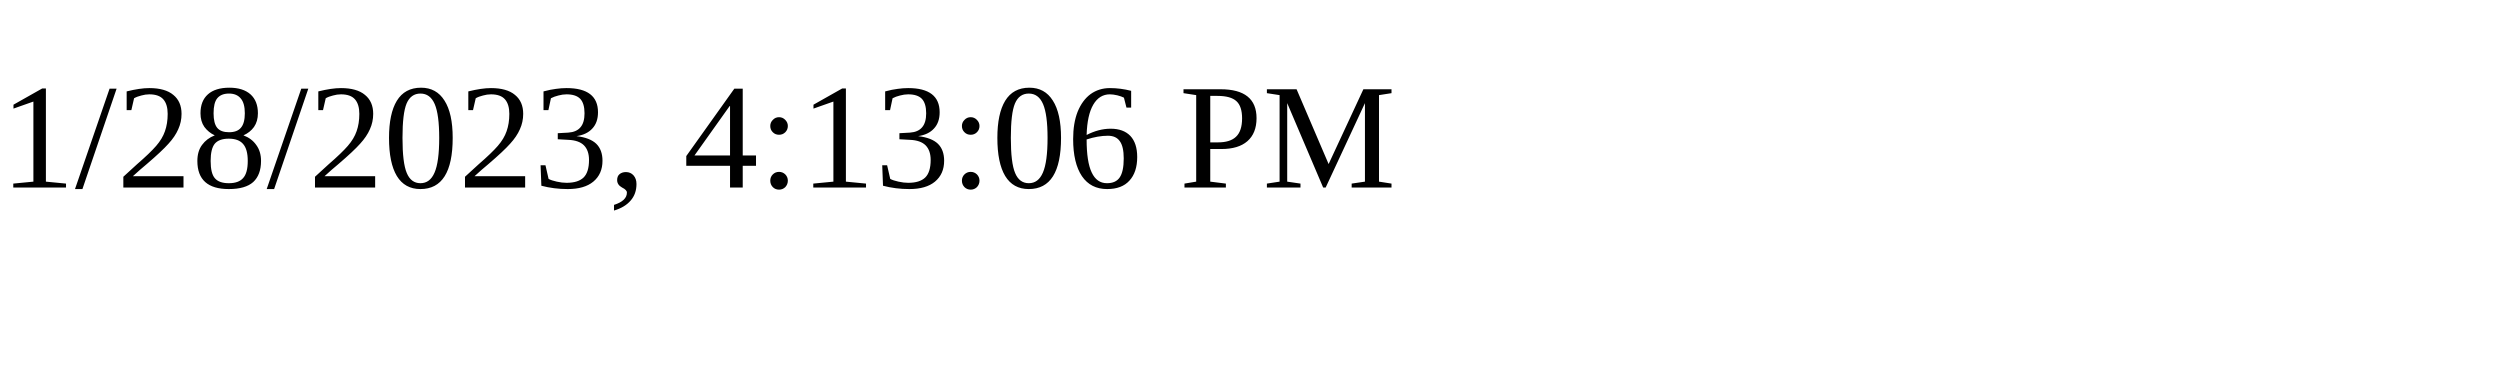
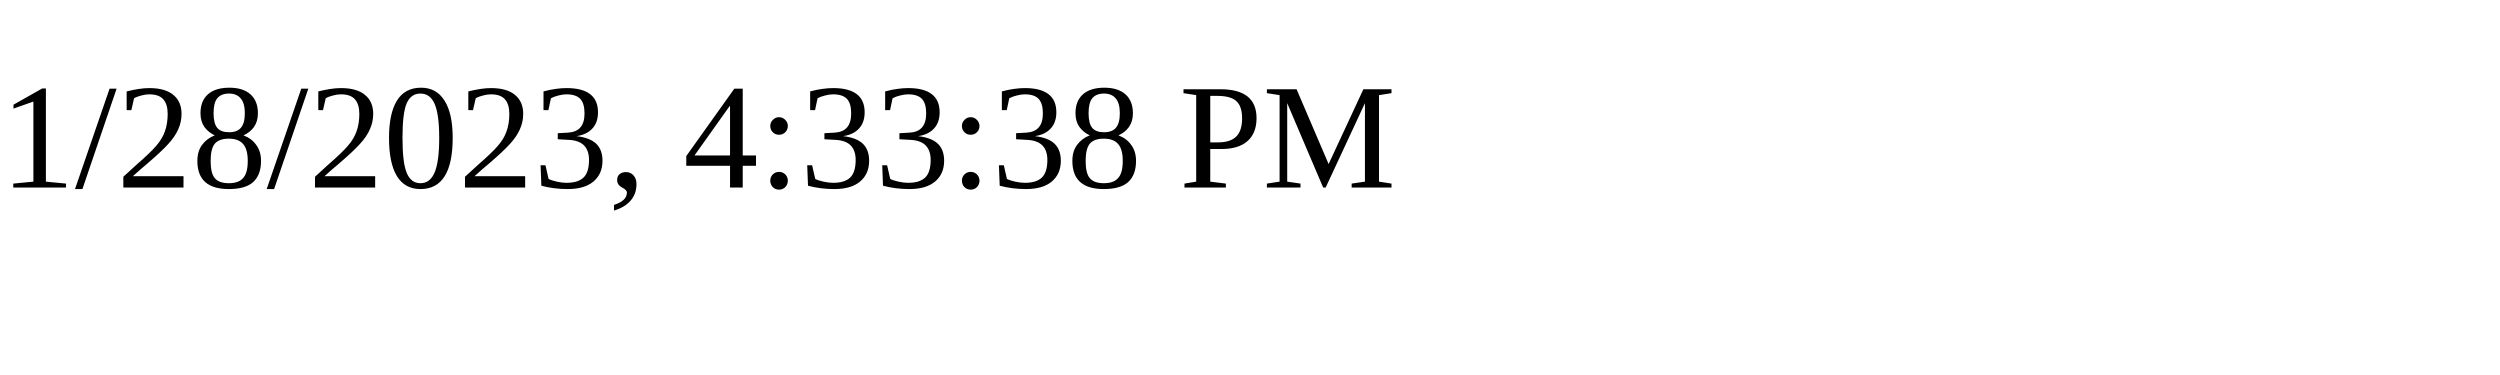
<svg xmlns="http://www.w3.org/2000/svg" height="30" width="200">
-   <text x="0" y="15">1/28/2023, 4:13:06 PM</text>
+   <text x="0" y="15">1/28/2023, 4:33:38 PM</text>
</svg>
